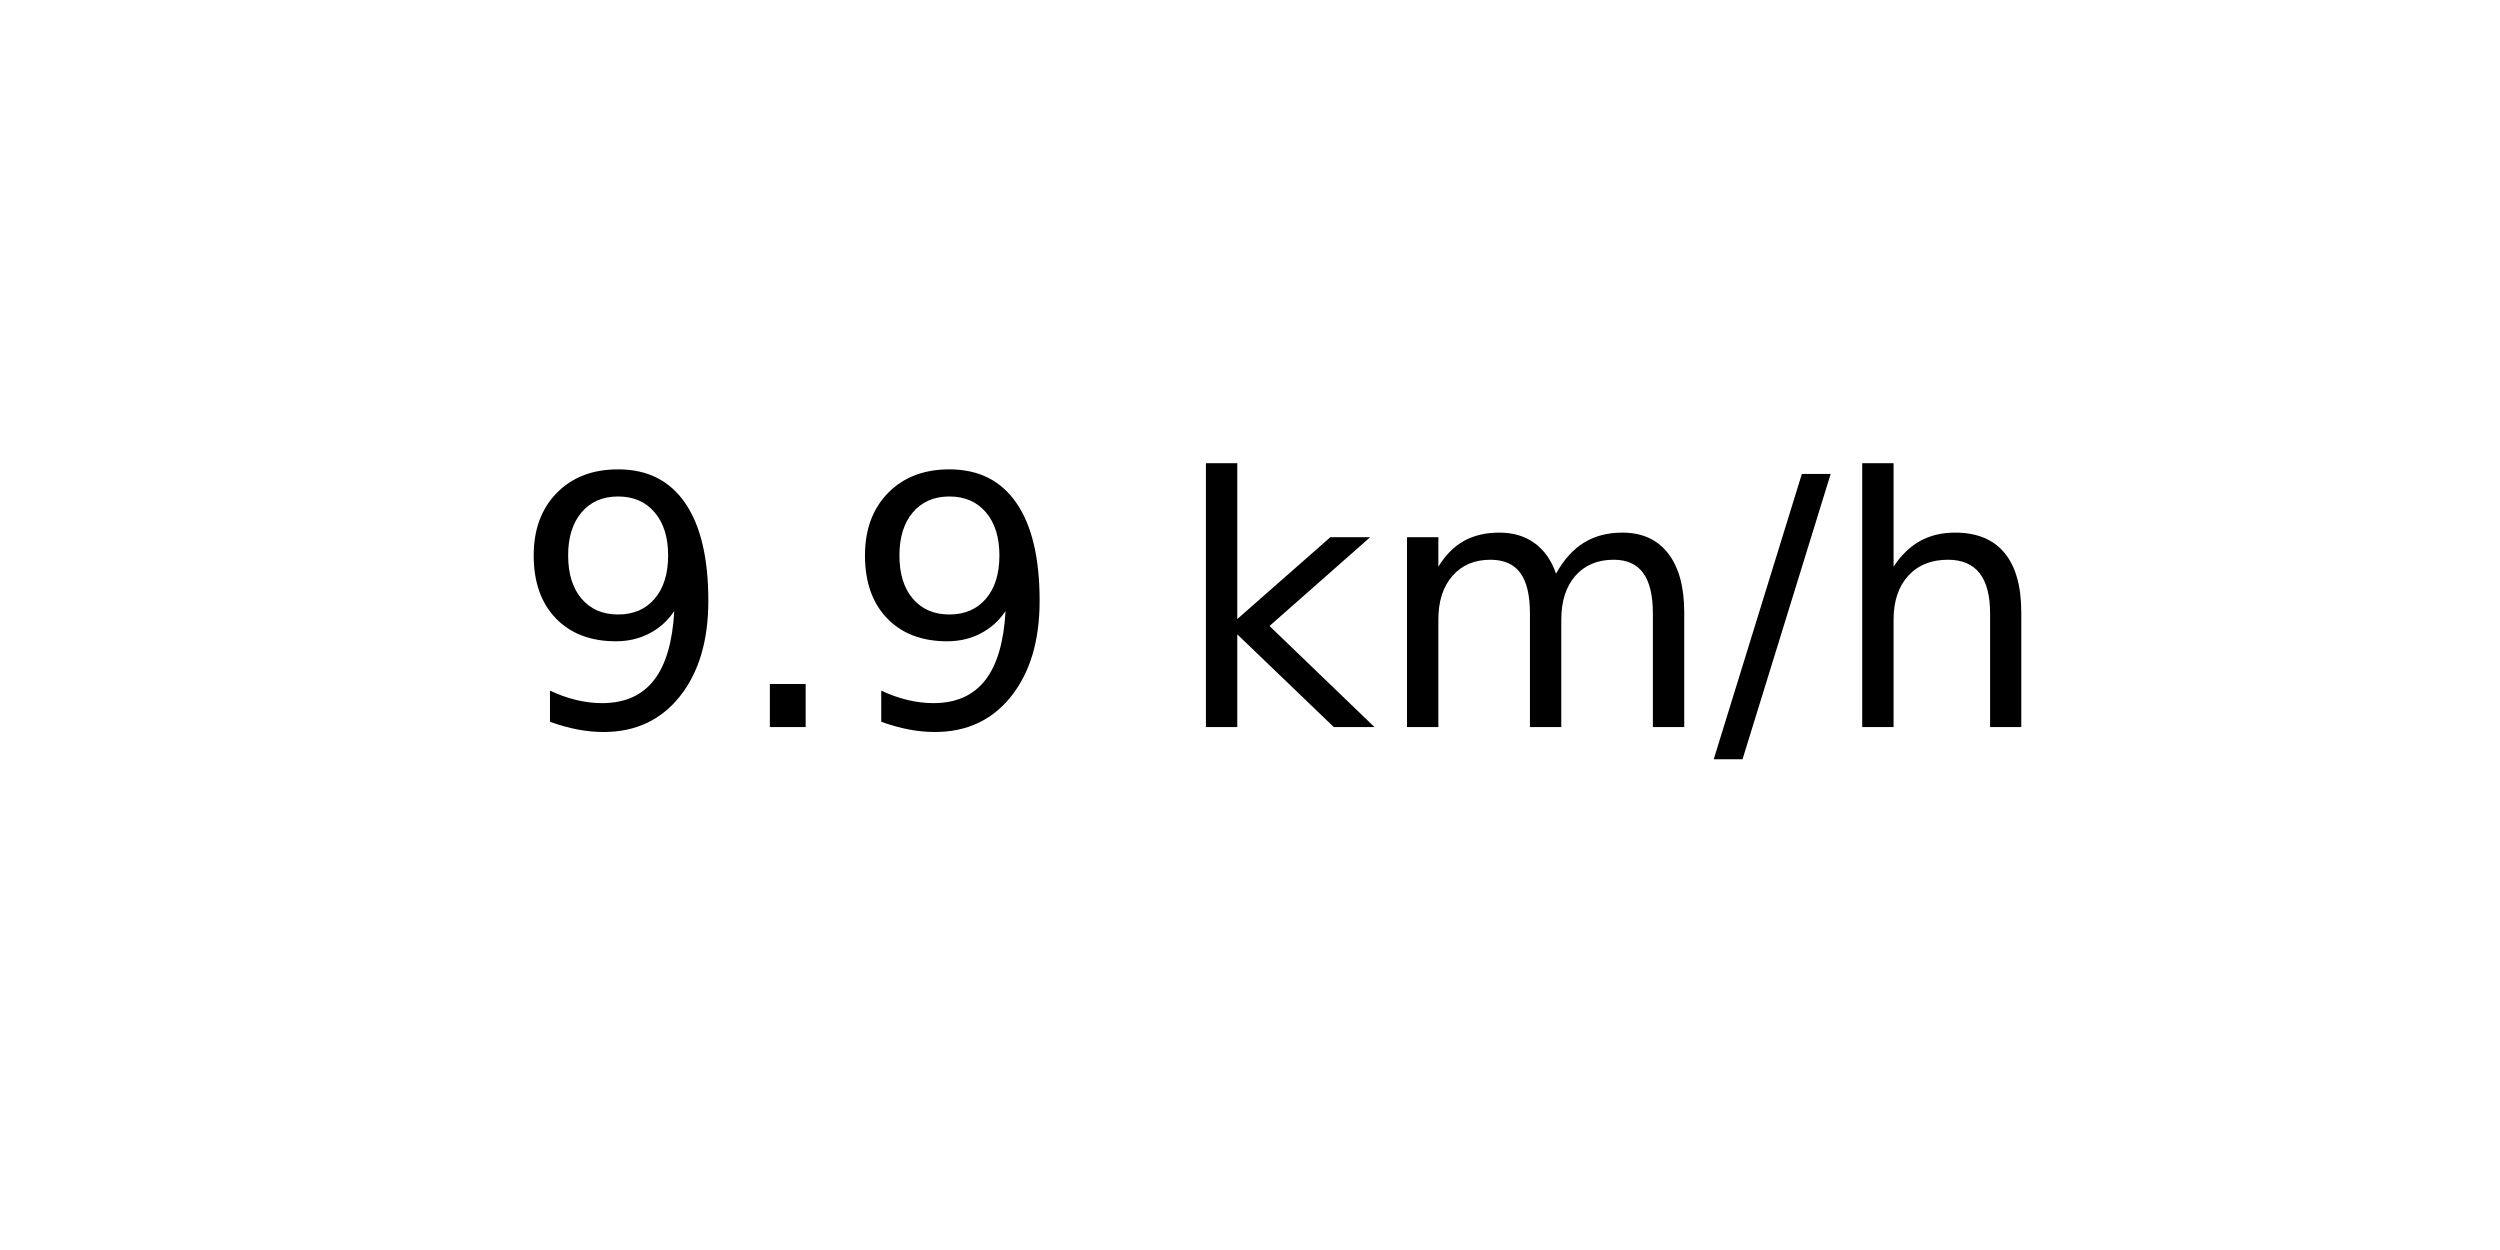
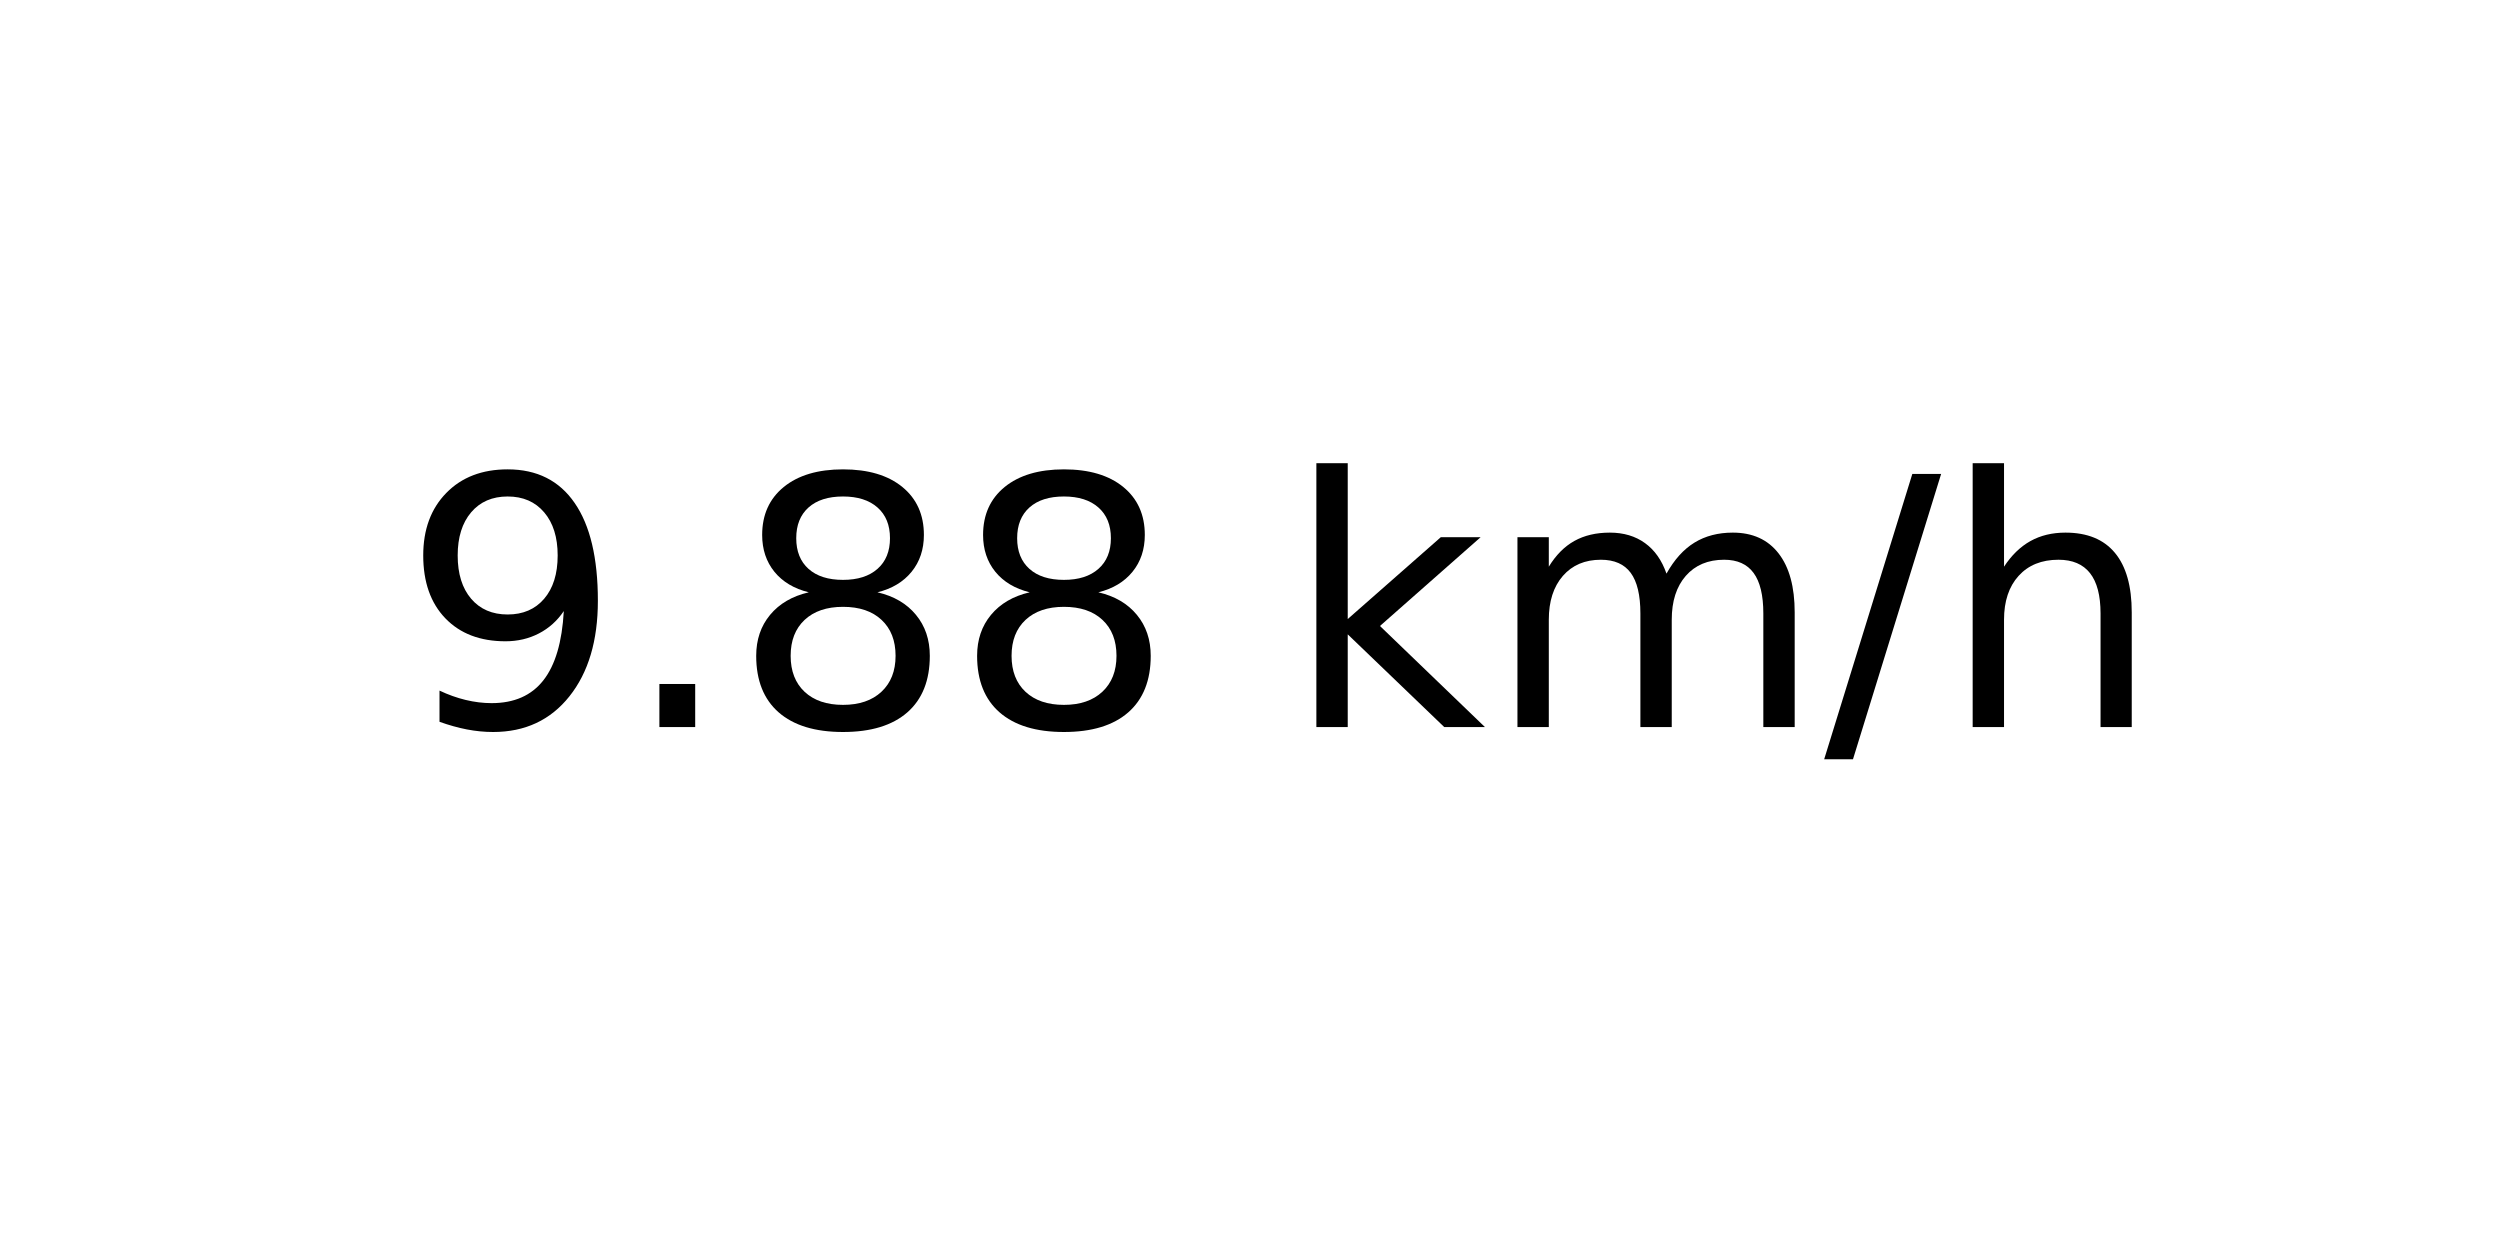
<svg xmlns="http://www.w3.org/2000/svg" xmlns:xlink="http://www.w3.org/1999/xlink" width="72pt" height="36pt" viewBox="0 0 72 36" version="1.1">
  <defs>
    <style type="text/css">*{stroke-linejoin: round; stroke-linecap: butt}</style>
  </defs>
  <g id="figure_1">
    <g id="axes_1">
      <g id="text_1">
-         <g transform="translate(14.74062 20.93937) scale(0.1 -0.1)">
+         <g transform="translate(11.55937 20.93937) scale(0.1 -0.1)">
          <defs>
            <path id="DejaVuSans-39" d="M 703 97  L 703 672  Q 941 559 1184 500  Q 1428 441 1663 441  Q 2288 441 2617 861  Q 2947 1281 2994 2138  Q 2813 1869 2534 1725  Q 2256 1581 1919 1581  Q 1219 1581 811 2004  Q 403 2428 403 3163  Q 403 3881 828 4315  Q 1253 4750 1959 4750  Q 2769 4750 3195 4129  Q 3622 3509 3622 2328  Q 3622 1225 3098 567  Q 2575 -91 1691 -91  Q 1453 -91 1209 -44  Q 966 3 703 97  z M 1959 2075  Q 2384 2075 2632 2365  Q 2881 2656 2881 3163  Q 2881 3666 2632 3958  Q 2384 4250 1959 4250  Q 1534 4250 1286 3958  Q 1038 3666 1038 3163  Q 1038 2656 1286 2365  Q 1534 2075 1959 2075  z " transform="scale(0.015625)" />
            <path id="DejaVuSans-2e" d="M 684 794  L 1344 794  L 1344 0  L 684 0  L 684 794  z " transform="scale(0.015625)" />
+             <path id="DejaVuSans-38" d="M 2034 2216  Q 1584 2216 1326 1975  Q 1069 1734 1069 1313  Q 1069 891 1326 650  Q 1584 409 2034 409  Q 2484 409 2743 651  Q 3003 894 3003 1313  Q 3003 1734 2745 1975  Q 2488 2216 2034 2216  z M 1403 2484  Q 997 2584 770 2862  Q 544 3141 544 3541  Q 544 4100 942 4425  Q 1341 4750 2034 4750  Q 2731 4750 3128 4425  Q 3525 4100 3525 3541  Q 3525 3141 3298 2862  Q 3072 2584 2669 2484  Q 3125 2378 3379 2068  Q 3634 1759 3634 1313  Q 3634 634 3220 271  Q 2806 -91 2034 -91  Q 1263 -91 848 271  Q 434 634 434 1313  Q 434 1759 690 2068  Q 947 2378 1403 2484  z M 1172 3481  Q 1172 3119 1398 2916  Q 1625 2713 2034 2713  Q 2441 2713 2670 2916  Q 2900 3119 2900 3481  Q 2900 3844 2670 4047  Q 2441 4250 2034 4250  Q 1625 4250 1398 4047  Q 1172 3844 1172 3481  z " transform="scale(0.015625)" />
            <path id="DejaVuSans-20" transform="scale(0.015625)" />
            <path id="DejaVuSans-6b" d="M 581 4863  L 1159 4863  L 1159 1991  L 2875 3500  L 3609 3500  L 1753 1863  L 3688 0  L 2938 0  L 1159 1709  L 1159 0  L 581 0  L 581 4863  z " transform="scale(0.015625)" />
            <path id="DejaVuSans-6d" d="M 3328 2828  Q 3544 3216 3844 3400  Q 4144 3584 4550 3584  Q 5097 3584 5394 3201  Q 5691 2819 5691 2113  L 5691 0  L 5113 0  L 5113 2094  Q 5113 2597 4934 2840  Q 4756 3084 4391 3084  Q 3944 3084 3684 2787  Q 3425 2491 3425 1978  L 3425 0  L 2847 0  L 2847 2094  Q 2847 2600 2669 2842  Q 2491 3084 2119 3084  Q 1678 3084 1418 2786  Q 1159 2488 1159 1978  L 1159 0  L 581 0  L 581 3500  L 1159 3500  L 1159 2956  Q 1356 3278 1631 3431  Q 1906 3584 2284 3584  Q 2666 3584 2933 3390  Q 3200 3197 3328 2828  z " transform="scale(0.015625)" />
            <path id="DejaVuSans-2f" d="M 1625 4666  L 2156 4666  L 531 -594  L 0 -594  L 1625 4666  z " transform="scale(0.015625)" />
            <path id="DejaVuSans-68" d="M 3513 2113  L 3513 0  L 2938 0  L 2938 2094  Q 2938 2591 2744 2837  Q 2550 3084 2163 3084  Q 1697 3084 1428 2787  Q 1159 2491 1159 1978  L 1159 0  L 581 0  L 581 4863  L 1159 4863  L 1159 2956  Q 1366 3272 1645 3428  Q 1925 3584 2291 3584  Q 2894 3584 3203 3211  Q 3513 2838 3513 2113  z " transform="scale(0.015625)" />
          </defs>
          <use xlink:href="#DejaVuSans-39" />
          <use xlink:href="#DejaVuSans-2e" x="63.623" />
-           <use xlink:href="#DejaVuSans-39" x="95.41" />
-           <use xlink:href="#DejaVuSans-20" x="159.033" />
-           <use xlink:href="#DejaVuSans-6b" x="190.82" />
-           <use xlink:href="#DejaVuSans-6d" x="248.73" />
-           <use xlink:href="#DejaVuSans-2f" x="346.143" />
-           <use xlink:href="#DejaVuSans-68" x="379.834" />
+           <use xlink:href="#DejaVuSans-38" x="95.41" />
+           <use xlink:href="#DejaVuSans-38" x="159.033" />
+           <use xlink:href="#DejaVuSans-20" x="222.656" />
+           <use xlink:href="#DejaVuSans-6b" x="254.443" />
+           <use xlink:href="#DejaVuSans-6d" x="312.354" />
+           <use xlink:href="#DejaVuSans-2f" x="409.766" />
+           <use xlink:href="#DejaVuSans-68" x="443.457" />
        </g>
      </g>
    </g>
  </g>
</svg>
